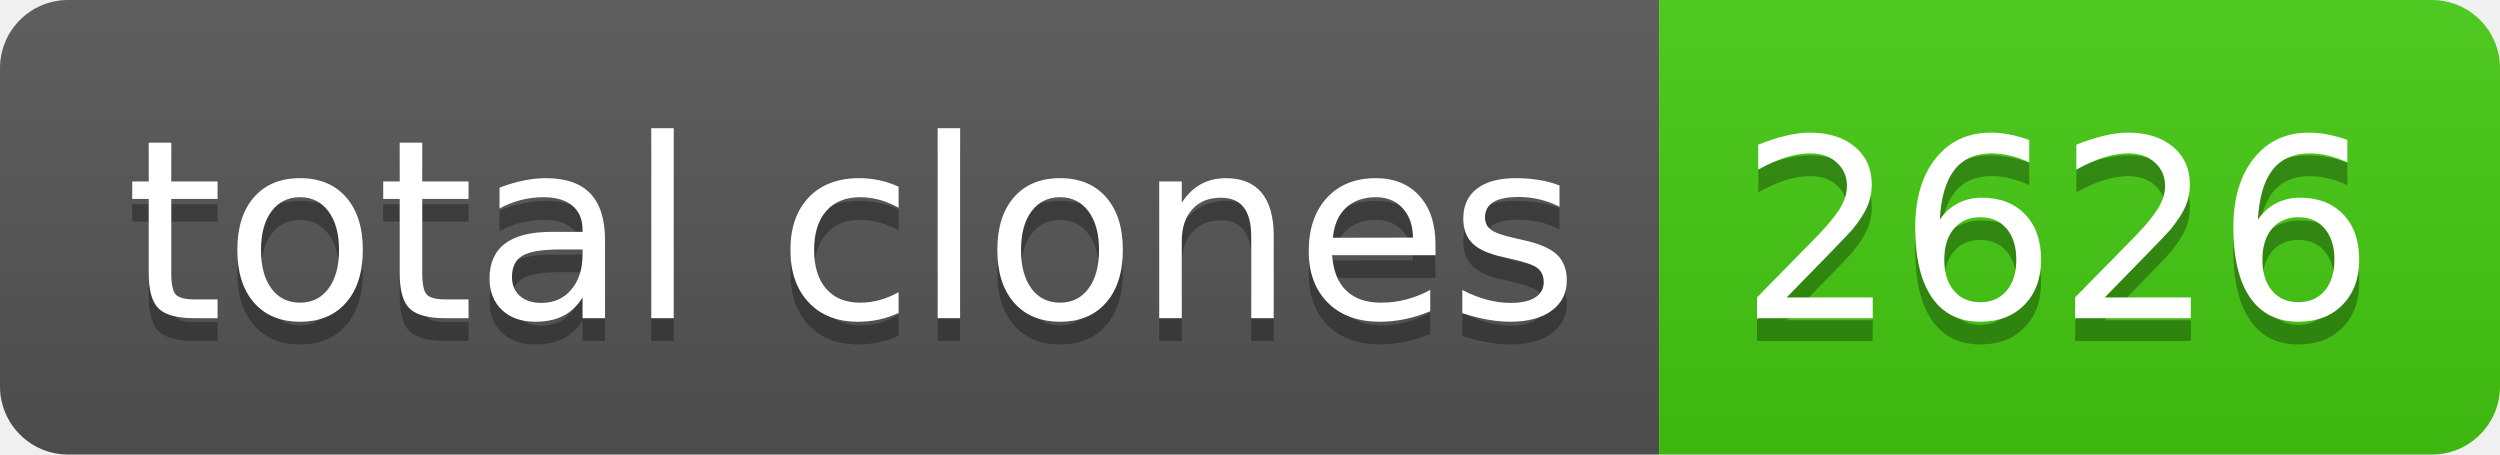
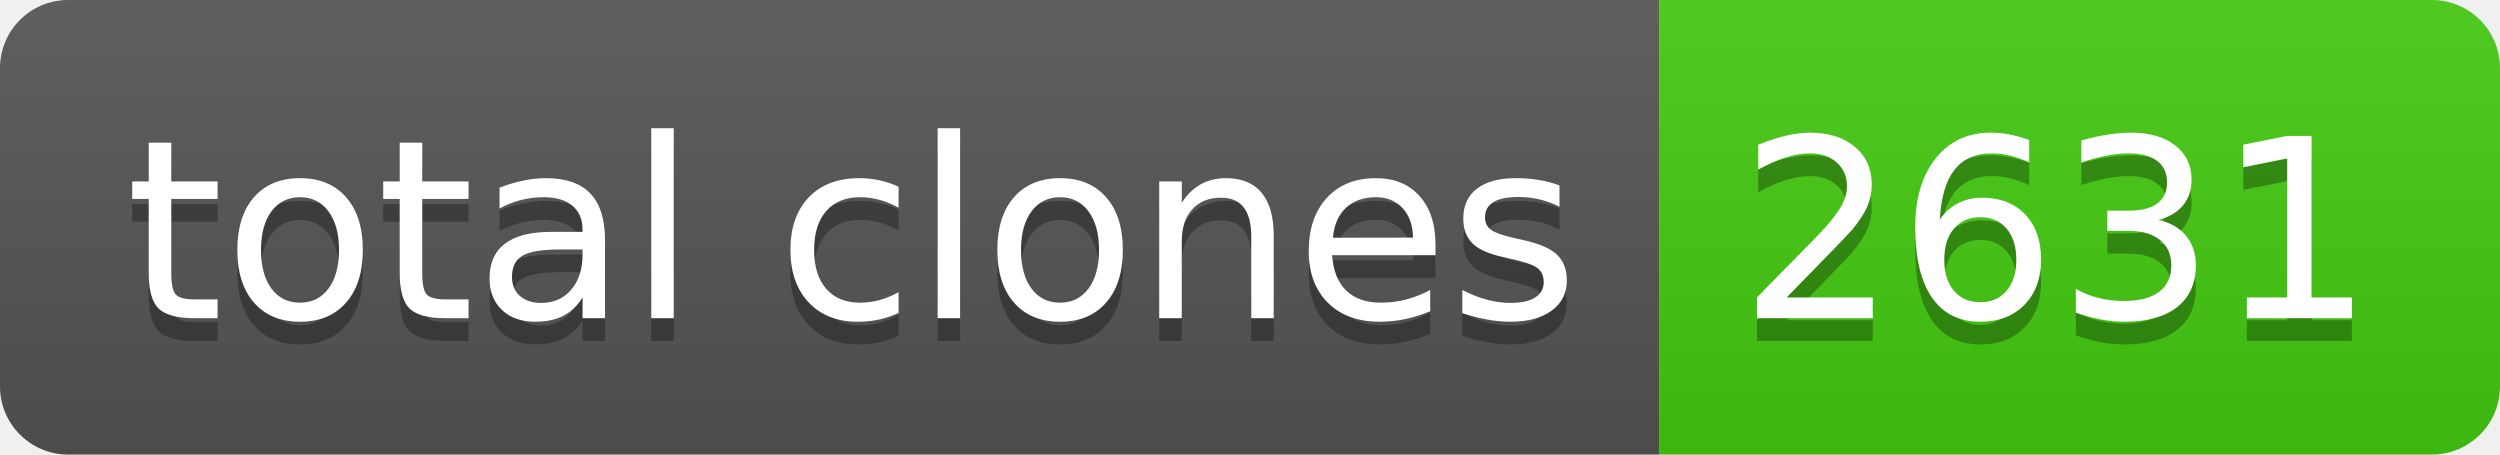
- <svg xmlns="http://www.w3.org/2000/svg" width="110" height="20" role="img" aria-label="total clones: 2626">
+ <svg xmlns="http://www.w3.org/2000/svg" width="110" height="20" role="img" aria-label="total clones: 2631">
  <linearGradient id="s" x2="0" y2="100%">
    <stop offset="0" stop-color="#bbb" stop-opacity=".1" />
    <stop offset="1" stop-opacity=".1" />
  </linearGradient>
  <clipPath id="r">
    <rect width="110" height="20" rx="3" fill="#fff" />
  </clipPath>
  <g clip-path="url(#r)">
    <rect width="73" height="20" fill="#555" />
    <rect x="73" width="37" height="20" fill="#4c1" />
    <rect width="110" height="20" fill="url(#s)" />
  </g>
  <g fill="#fff" text-anchor="middle" font-family="Verdana,Geneva,DejaVu Sans,sans-serif" text-rendering="geometricPrecision" font-size="110">
    <text aria-hidden="true" x="375" y="150" fill="#010101" fill-opacity=".3" transform="scale(.1)" textLength="630">total clones</text>
    <text x="375" y="140" transform="scale(.1)" fill="#fff" textLength="630">total clones</text>
-     <text aria-hidden="true" x="905" y="150" fill="#010101" fill-opacity=".3" transform="scale(.1)" textLength="270">2626</text>
-     <text x="905" y="140" transform="scale(.1)" fill="#fff" textLength="270">2626</text>
+     <text aria-hidden="true" x="905" y="150" fill="#010101" fill-opacity=".3" transform="scale(.1)" textLength="270">2631</text>
+     <text x="905" y="140" transform="scale(.1)" fill="#fff" textLength="270">2631</text>
  </g>
</svg>
